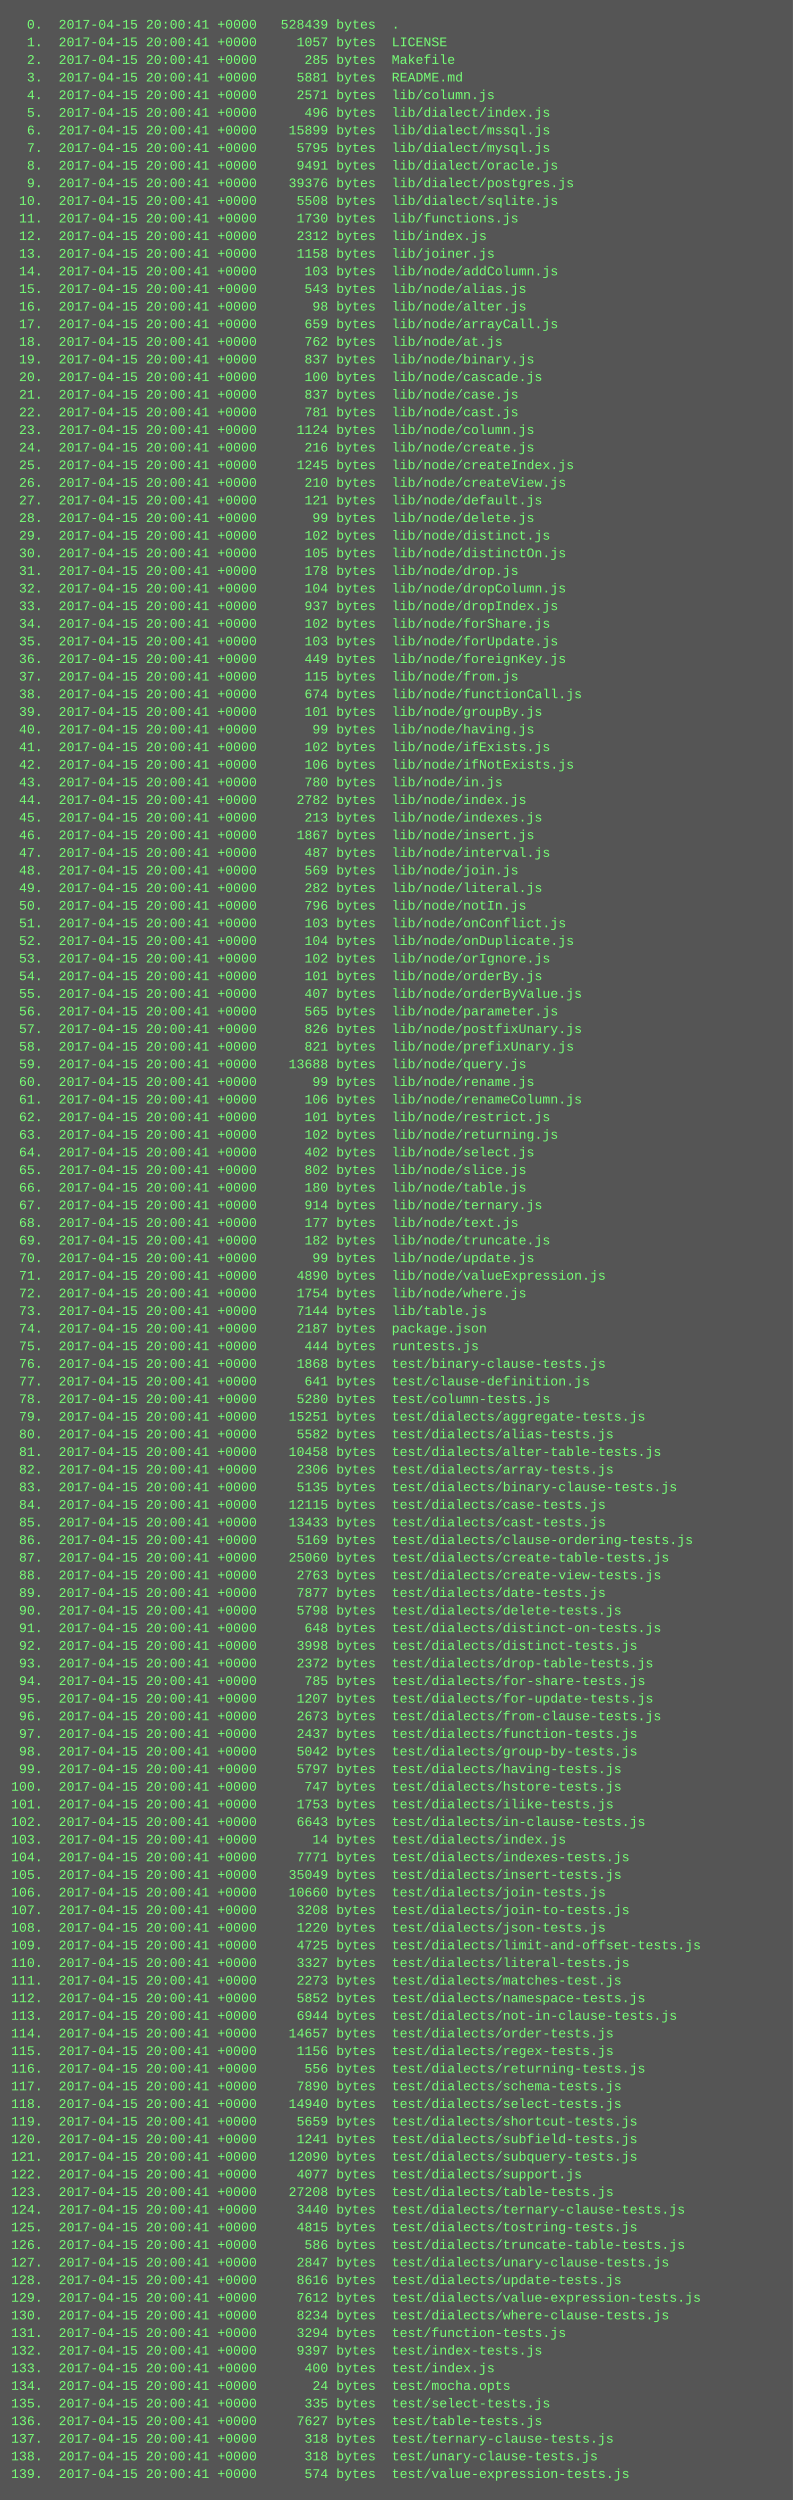
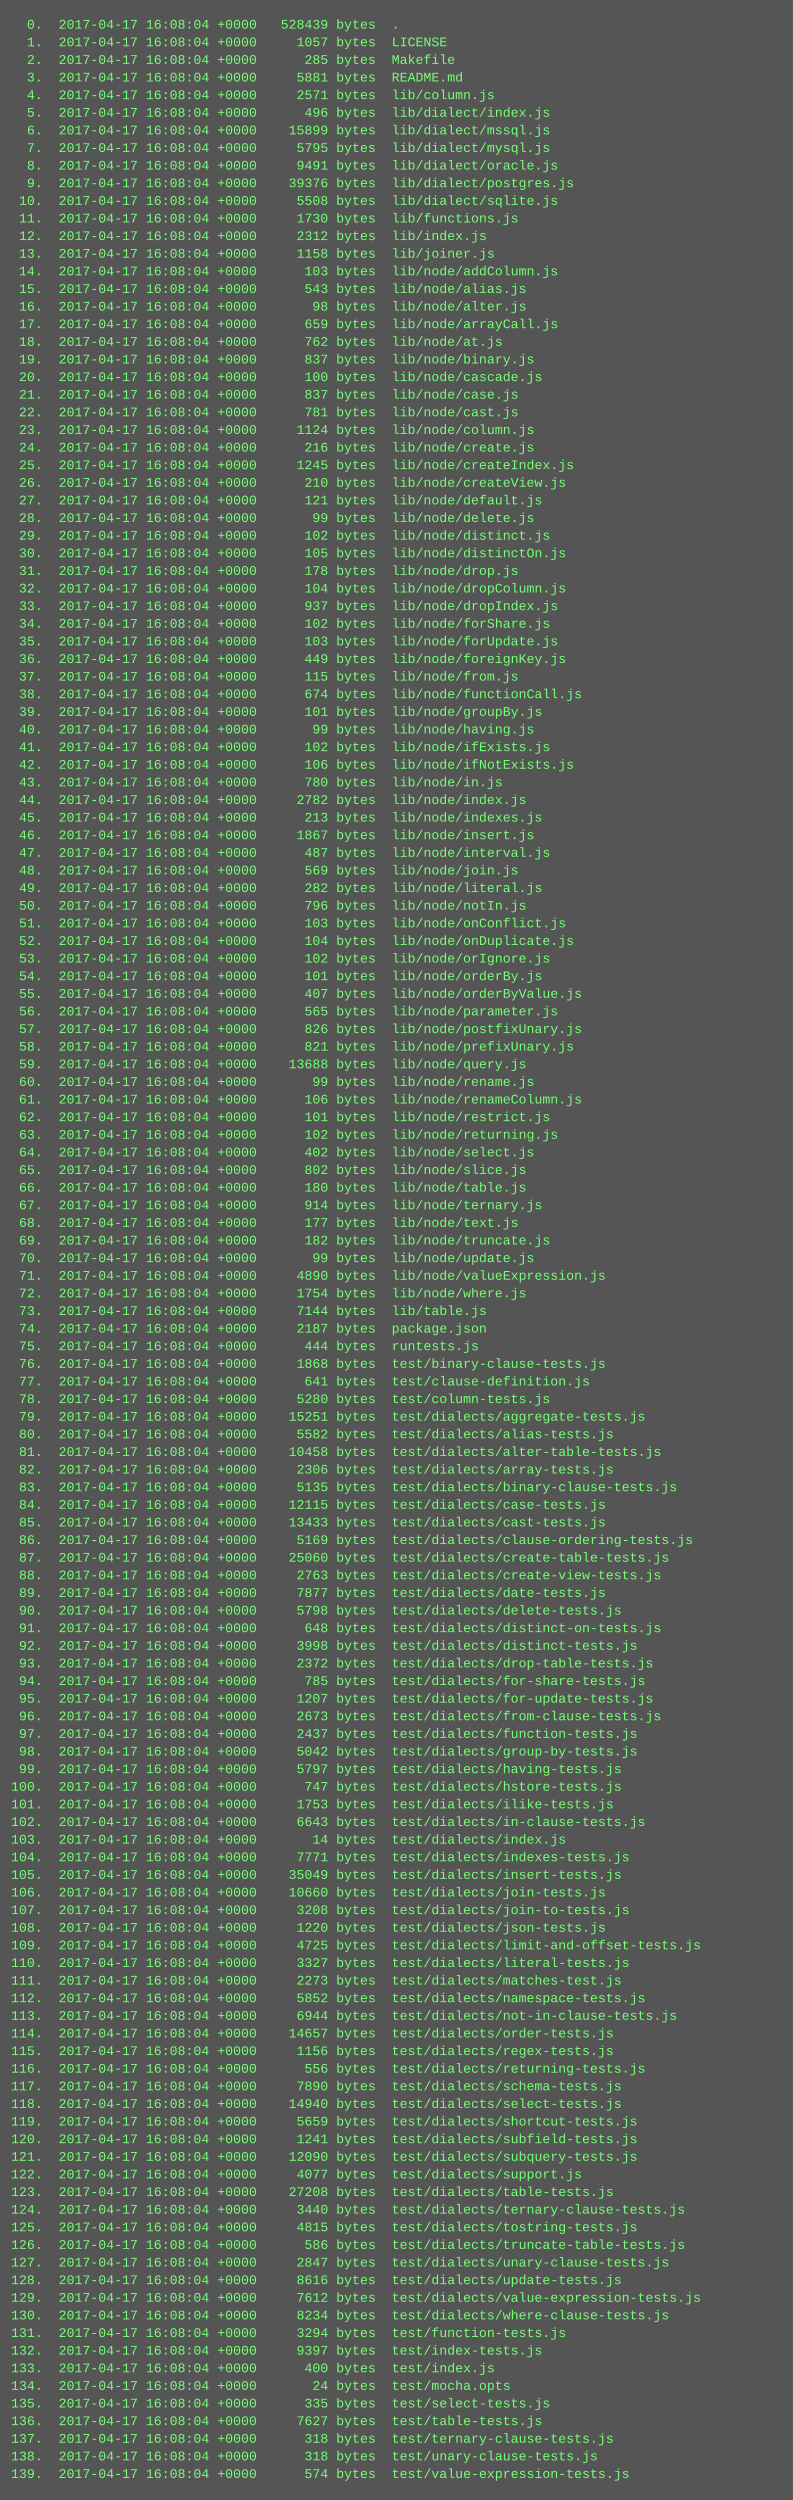
<svg xmlns="http://www.w3.org/2000/svg" height="2270" width="720">
  <rect height="2270" fill="#555" width="720" />
  <text fill="#7f7" font-family="Courier New" font-size="12" xml:space="preserve">
-     <tspan x="10" y="26">  0.  2017-04-15 20:00:41 +0000   528439 bytes  .</tspan>
-     <tspan x="10" y="42">  1.  2017-04-15 20:00:41 +0000     1057 bytes  LICENSE</tspan>
-     <tspan x="10" y="58">  2.  2017-04-15 20:00:41 +0000      285 bytes  Makefile</tspan>
-     <tspan x="10" y="74">  3.  2017-04-15 20:00:41 +0000     5881 bytes  README.md</tspan>
-     <tspan x="10" y="90">  4.  2017-04-15 20:00:41 +0000     2571 bytes  lib/column.js</tspan>
-     <tspan x="10" y="106">  5.  2017-04-15 20:00:41 +0000      496 bytes  lib/dialect/index.js</tspan>
-     <tspan x="10" y="122">  6.  2017-04-15 20:00:41 +0000    15899 bytes  lib/dialect/mssql.js</tspan>
-     <tspan x="10" y="138">  7.  2017-04-15 20:00:41 +0000     5795 bytes  lib/dialect/mysql.js</tspan>
-     <tspan x="10" y="154">  8.  2017-04-15 20:00:41 +0000     9491 bytes  lib/dialect/oracle.js</tspan>
-     <tspan x="10" y="170">  9.  2017-04-15 20:00:41 +0000    39376 bytes  lib/dialect/postgres.js</tspan>
-     <tspan x="10" y="186"> 10.  2017-04-15 20:00:41 +0000     5508 bytes  lib/dialect/sqlite.js</tspan>
-     <tspan x="10" y="202"> 11.  2017-04-15 20:00:41 +0000     1730 bytes  lib/functions.js</tspan>
-     <tspan x="10" y="218"> 12.  2017-04-15 20:00:41 +0000     2312 bytes  lib/index.js</tspan>
-     <tspan x="10" y="234"> 13.  2017-04-15 20:00:41 +0000     1158 bytes  lib/joiner.js</tspan>
-     <tspan x="10" y="250"> 14.  2017-04-15 20:00:41 +0000      103 bytes  lib/node/addColumn.js</tspan>
-     <tspan x="10" y="266"> 15.  2017-04-15 20:00:41 +0000      543 bytes  lib/node/alias.js</tspan>
-     <tspan x="10" y="282"> 16.  2017-04-15 20:00:41 +0000       98 bytes  lib/node/alter.js</tspan>
-     <tspan x="10" y="298"> 17.  2017-04-15 20:00:41 +0000      659 bytes  lib/node/arrayCall.js</tspan>
-     <tspan x="10" y="314"> 18.  2017-04-15 20:00:41 +0000      762 bytes  lib/node/at.js</tspan>
-     <tspan x="10" y="330"> 19.  2017-04-15 20:00:41 +0000      837 bytes  lib/node/binary.js</tspan>
-     <tspan x="10" y="346"> 20.  2017-04-15 20:00:41 +0000      100 bytes  lib/node/cascade.js</tspan>
-     <tspan x="10" y="362"> 21.  2017-04-15 20:00:41 +0000      837 bytes  lib/node/case.js</tspan>
-     <tspan x="10" y="378"> 22.  2017-04-15 20:00:41 +0000      781 bytes  lib/node/cast.js</tspan>
-     <tspan x="10" y="394"> 23.  2017-04-15 20:00:41 +0000     1124 bytes  lib/node/column.js</tspan>
-     <tspan x="10" y="410"> 24.  2017-04-15 20:00:41 +0000      216 bytes  lib/node/create.js</tspan>
-     <tspan x="10" y="426"> 25.  2017-04-15 20:00:41 +0000     1245 bytes  lib/node/createIndex.js</tspan>
-     <tspan x="10" y="442"> 26.  2017-04-15 20:00:41 +0000      210 bytes  lib/node/createView.js</tspan>
-     <tspan x="10" y="458"> 27.  2017-04-15 20:00:41 +0000      121 bytes  lib/node/default.js</tspan>
-     <tspan x="10" y="474"> 28.  2017-04-15 20:00:41 +0000       99 bytes  lib/node/delete.js</tspan>
-     <tspan x="10" y="490"> 29.  2017-04-15 20:00:41 +0000      102 bytes  lib/node/distinct.js</tspan>
-     <tspan x="10" y="506"> 30.  2017-04-15 20:00:41 +0000      105 bytes  lib/node/distinctOn.js</tspan>
-     <tspan x="10" y="522"> 31.  2017-04-15 20:00:41 +0000      178 bytes  lib/node/drop.js</tspan>
-     <tspan x="10" y="538"> 32.  2017-04-15 20:00:41 +0000      104 bytes  lib/node/dropColumn.js</tspan>
-     <tspan x="10" y="554"> 33.  2017-04-15 20:00:41 +0000      937 bytes  lib/node/dropIndex.js</tspan>
-     <tspan x="10" y="570"> 34.  2017-04-15 20:00:41 +0000      102 bytes  lib/node/forShare.js</tspan>
-     <tspan x="10" y="586"> 35.  2017-04-15 20:00:41 +0000      103 bytes  lib/node/forUpdate.js</tspan>
-     <tspan x="10" y="602"> 36.  2017-04-15 20:00:41 +0000      449 bytes  lib/node/foreignKey.js</tspan>
-     <tspan x="10" y="618"> 37.  2017-04-15 20:00:41 +0000      115 bytes  lib/node/from.js</tspan>
-     <tspan x="10" y="634"> 38.  2017-04-15 20:00:41 +0000      674 bytes  lib/node/functionCall.js</tspan>
-     <tspan x="10" y="650"> 39.  2017-04-15 20:00:41 +0000      101 bytes  lib/node/groupBy.js</tspan>
-     <tspan x="10" y="666"> 40.  2017-04-15 20:00:41 +0000       99 bytes  lib/node/having.js</tspan>
-     <tspan x="10" y="682"> 41.  2017-04-15 20:00:41 +0000      102 bytes  lib/node/ifExists.js</tspan>
-     <tspan x="10" y="698"> 42.  2017-04-15 20:00:41 +0000      106 bytes  lib/node/ifNotExists.js</tspan>
-     <tspan x="10" y="714"> 43.  2017-04-15 20:00:41 +0000      780 bytes  lib/node/in.js</tspan>
-     <tspan x="10" y="730"> 44.  2017-04-15 20:00:41 +0000     2782 bytes  lib/node/index.js</tspan>
-     <tspan x="10" y="746"> 45.  2017-04-15 20:00:41 +0000      213 bytes  lib/node/indexes.js</tspan>
-     <tspan x="10" y="762"> 46.  2017-04-15 20:00:41 +0000     1867 bytes  lib/node/insert.js</tspan>
-     <tspan x="10" y="778"> 47.  2017-04-15 20:00:41 +0000      487 bytes  lib/node/interval.js</tspan>
-     <tspan x="10" y="794"> 48.  2017-04-15 20:00:41 +0000      569 bytes  lib/node/join.js</tspan>
-     <tspan x="10" y="810"> 49.  2017-04-15 20:00:41 +0000      282 bytes  lib/node/literal.js</tspan>
-     <tspan x="10" y="826"> 50.  2017-04-15 20:00:41 +0000      796 bytes  lib/node/notIn.js</tspan>
-     <tspan x="10" y="842"> 51.  2017-04-15 20:00:41 +0000      103 bytes  lib/node/onConflict.js</tspan>
-     <tspan x="10" y="858"> 52.  2017-04-15 20:00:41 +0000      104 bytes  lib/node/onDuplicate.js</tspan>
-     <tspan x="10" y="874"> 53.  2017-04-15 20:00:41 +0000      102 bytes  lib/node/orIgnore.js</tspan>
-     <tspan x="10" y="890"> 54.  2017-04-15 20:00:41 +0000      101 bytes  lib/node/orderBy.js</tspan>
-     <tspan x="10" y="906"> 55.  2017-04-15 20:00:41 +0000      407 bytes  lib/node/orderByValue.js</tspan>
-     <tspan x="10" y="922"> 56.  2017-04-15 20:00:41 +0000      565 bytes  lib/node/parameter.js</tspan>
-     <tspan x="10" y="938"> 57.  2017-04-15 20:00:41 +0000      826 bytes  lib/node/postfixUnary.js</tspan>
-     <tspan x="10" y="954"> 58.  2017-04-15 20:00:41 +0000      821 bytes  lib/node/prefixUnary.js</tspan>
-     <tspan x="10" y="970"> 59.  2017-04-15 20:00:41 +0000    13688 bytes  lib/node/query.js</tspan>
-     <tspan x="10" y="986"> 60.  2017-04-15 20:00:41 +0000       99 bytes  lib/node/rename.js</tspan>
-     <tspan x="10" y="1002"> 61.  2017-04-15 20:00:41 +0000      106 bytes  lib/node/renameColumn.js</tspan>
-     <tspan x="10" y="1018"> 62.  2017-04-15 20:00:41 +0000      101 bytes  lib/node/restrict.js</tspan>
-     <tspan x="10" y="1034"> 63.  2017-04-15 20:00:41 +0000      102 bytes  lib/node/returning.js</tspan>
-     <tspan x="10" y="1050"> 64.  2017-04-15 20:00:41 +0000      402 bytes  lib/node/select.js</tspan>
-     <tspan x="10" y="1066"> 65.  2017-04-15 20:00:41 +0000      802 bytes  lib/node/slice.js</tspan>
-     <tspan x="10" y="1082"> 66.  2017-04-15 20:00:41 +0000      180 bytes  lib/node/table.js</tspan>
-     <tspan x="10" y="1098"> 67.  2017-04-15 20:00:41 +0000      914 bytes  lib/node/ternary.js</tspan>
-     <tspan x="10" y="1114"> 68.  2017-04-15 20:00:41 +0000      177 bytes  lib/node/text.js</tspan>
-     <tspan x="10" y="1130"> 69.  2017-04-15 20:00:41 +0000      182 bytes  lib/node/truncate.js</tspan>
-     <tspan x="10" y="1146"> 70.  2017-04-15 20:00:41 +0000       99 bytes  lib/node/update.js</tspan>
-     <tspan x="10" y="1162"> 71.  2017-04-15 20:00:41 +0000     4890 bytes  lib/node/valueExpression.js</tspan>
-     <tspan x="10" y="1178"> 72.  2017-04-15 20:00:41 +0000     1754 bytes  lib/node/where.js</tspan>
-     <tspan x="10" y="1194"> 73.  2017-04-15 20:00:41 +0000     7144 bytes  lib/table.js</tspan>
-     <tspan x="10" y="1210"> 74.  2017-04-15 20:00:41 +0000     2187 bytes  package.json</tspan>
-     <tspan x="10" y="1226"> 75.  2017-04-15 20:00:41 +0000      444 bytes  runtests.js</tspan>
-     <tspan x="10" y="1242"> 76.  2017-04-15 20:00:41 +0000     1868 bytes  test/binary-clause-tests.js</tspan>
-     <tspan x="10" y="1258"> 77.  2017-04-15 20:00:41 +0000      641 bytes  test/clause-definition.js</tspan>
-     <tspan x="10" y="1274"> 78.  2017-04-15 20:00:41 +0000     5280 bytes  test/column-tests.js</tspan>
-     <tspan x="10" y="1290"> 79.  2017-04-15 20:00:41 +0000    15251 bytes  test/dialects/aggregate-tests.js</tspan>
-     <tspan x="10" y="1306"> 80.  2017-04-15 20:00:41 +0000     5582 bytes  test/dialects/alias-tests.js</tspan>
-     <tspan x="10" y="1322"> 81.  2017-04-15 20:00:41 +0000    10458 bytes  test/dialects/alter-table-tests.js</tspan>
-     <tspan x="10" y="1338"> 82.  2017-04-15 20:00:41 +0000     2306 bytes  test/dialects/array-tests.js</tspan>
-     <tspan x="10" y="1354"> 83.  2017-04-15 20:00:41 +0000     5135 bytes  test/dialects/binary-clause-tests.js</tspan>
-     <tspan x="10" y="1370"> 84.  2017-04-15 20:00:41 +0000    12115 bytes  test/dialects/case-tests.js</tspan>
-     <tspan x="10" y="1386"> 85.  2017-04-15 20:00:41 +0000    13433 bytes  test/dialects/cast-tests.js</tspan>
-     <tspan x="10" y="1402"> 86.  2017-04-15 20:00:41 +0000     5169 bytes  test/dialects/clause-ordering-tests.js</tspan>
-     <tspan x="10" y="1418"> 87.  2017-04-15 20:00:41 +0000    25060 bytes  test/dialects/create-table-tests.js</tspan>
-     <tspan x="10" y="1434"> 88.  2017-04-15 20:00:41 +0000     2763 bytes  test/dialects/create-view-tests.js</tspan>
-     <tspan x="10" y="1450"> 89.  2017-04-15 20:00:41 +0000     7877 bytes  test/dialects/date-tests.js</tspan>
-     <tspan x="10" y="1466"> 90.  2017-04-15 20:00:41 +0000     5798 bytes  test/dialects/delete-tests.js</tspan>
-     <tspan x="10" y="1482"> 91.  2017-04-15 20:00:41 +0000      648 bytes  test/dialects/distinct-on-tests.js</tspan>
-     <tspan x="10" y="1498"> 92.  2017-04-15 20:00:41 +0000     3998 bytes  test/dialects/distinct-tests.js</tspan>
-     <tspan x="10" y="1514"> 93.  2017-04-15 20:00:41 +0000     2372 bytes  test/dialects/drop-table-tests.js</tspan>
-     <tspan x="10" y="1530"> 94.  2017-04-15 20:00:41 +0000      785 bytes  test/dialects/for-share-tests.js</tspan>
-     <tspan x="10" y="1546"> 95.  2017-04-15 20:00:41 +0000     1207 bytes  test/dialects/for-update-tests.js</tspan>
-     <tspan x="10" y="1562"> 96.  2017-04-15 20:00:41 +0000     2673 bytes  test/dialects/from-clause-tests.js</tspan>
-     <tspan x="10" y="1578"> 97.  2017-04-15 20:00:41 +0000     2437 bytes  test/dialects/function-tests.js</tspan>
-     <tspan x="10" y="1594"> 98.  2017-04-15 20:00:41 +0000     5042 bytes  test/dialects/group-by-tests.js</tspan>
-     <tspan x="10" y="1610"> 99.  2017-04-15 20:00:41 +0000     5797 bytes  test/dialects/having-tests.js</tspan>
-     <tspan x="10" y="1626">100.  2017-04-15 20:00:41 +0000      747 bytes  test/dialects/hstore-tests.js</tspan>
-     <tspan x="10" y="1642">101.  2017-04-15 20:00:41 +0000     1753 bytes  test/dialects/ilike-tests.js</tspan>
-     <tspan x="10" y="1658">102.  2017-04-15 20:00:41 +0000     6643 bytes  test/dialects/in-clause-tests.js</tspan>
-     <tspan x="10" y="1674">103.  2017-04-15 20:00:41 +0000       14 bytes  test/dialects/index.js</tspan>
-     <tspan x="10" y="1690">104.  2017-04-15 20:00:41 +0000     7771 bytes  test/dialects/indexes-tests.js</tspan>
-     <tspan x="10" y="1706">105.  2017-04-15 20:00:41 +0000    35049 bytes  test/dialects/insert-tests.js</tspan>
-     <tspan x="10" y="1722">106.  2017-04-15 20:00:41 +0000    10660 bytes  test/dialects/join-tests.js</tspan>
-     <tspan x="10" y="1738">107.  2017-04-15 20:00:41 +0000     3208 bytes  test/dialects/join-to-tests.js</tspan>
-     <tspan x="10" y="1754">108.  2017-04-15 20:00:41 +0000     1220 bytes  test/dialects/json-tests.js</tspan>
-     <tspan x="10" y="1770">109.  2017-04-15 20:00:41 +0000     4725 bytes  test/dialects/limit-and-offset-tests.js</tspan>
-     <tspan x="10" y="1786">110.  2017-04-15 20:00:41 +0000     3327 bytes  test/dialects/literal-tests.js</tspan>
-     <tspan x="10" y="1802">111.  2017-04-15 20:00:41 +0000     2273 bytes  test/dialects/matches-test.js</tspan>
-     <tspan x="10" y="1818">112.  2017-04-15 20:00:41 +0000     5852 bytes  test/dialects/namespace-tests.js</tspan>
-     <tspan x="10" y="1834">113.  2017-04-15 20:00:41 +0000     6944 bytes  test/dialects/not-in-clause-tests.js</tspan>
-     <tspan x="10" y="1850">114.  2017-04-15 20:00:41 +0000    14657 bytes  test/dialects/order-tests.js</tspan>
-     <tspan x="10" y="1866">115.  2017-04-15 20:00:41 +0000     1156 bytes  test/dialects/regex-tests.js</tspan>
-     <tspan x="10" y="1882">116.  2017-04-15 20:00:41 +0000      556 bytes  test/dialects/returning-tests.js</tspan>
-     <tspan x="10" y="1898">117.  2017-04-15 20:00:41 +0000     7890 bytes  test/dialects/schema-tests.js</tspan>
-     <tspan x="10" y="1914">118.  2017-04-15 20:00:41 +0000    14940 bytes  test/dialects/select-tests.js</tspan>
-     <tspan x="10" y="1930">119.  2017-04-15 20:00:41 +0000     5659 bytes  test/dialects/shortcut-tests.js</tspan>
-     <tspan x="10" y="1946">120.  2017-04-15 20:00:41 +0000     1241 bytes  test/dialects/subfield-tests.js</tspan>
-     <tspan x="10" y="1962">121.  2017-04-15 20:00:41 +0000    12090 bytes  test/dialects/subquery-tests.js</tspan>
-     <tspan x="10" y="1978">122.  2017-04-15 20:00:41 +0000     4077 bytes  test/dialects/support.js</tspan>
-     <tspan x="10" y="1994">123.  2017-04-15 20:00:41 +0000    27208 bytes  test/dialects/table-tests.js</tspan>
-     <tspan x="10" y="2010">124.  2017-04-15 20:00:41 +0000     3440 bytes  test/dialects/ternary-clause-tests.js</tspan>
-     <tspan x="10" y="2026">125.  2017-04-15 20:00:41 +0000     4815 bytes  test/dialects/tostring-tests.js</tspan>
-     <tspan x="10" y="2042">126.  2017-04-15 20:00:41 +0000      586 bytes  test/dialects/truncate-table-tests.js</tspan>
-     <tspan x="10" y="2058">127.  2017-04-15 20:00:41 +0000     2847 bytes  test/dialects/unary-clause-tests.js</tspan>
-     <tspan x="10" y="2074">128.  2017-04-15 20:00:41 +0000     8616 bytes  test/dialects/update-tests.js</tspan>
-     <tspan x="10" y="2090">129.  2017-04-15 20:00:41 +0000     7612 bytes  test/dialects/value-expression-tests.js</tspan>
-     <tspan x="10" y="2106">130.  2017-04-15 20:00:41 +0000     8234 bytes  test/dialects/where-clause-tests.js</tspan>
-     <tspan x="10" y="2122">131.  2017-04-15 20:00:41 +0000     3294 bytes  test/function-tests.js</tspan>
-     <tspan x="10" y="2138">132.  2017-04-15 20:00:41 +0000     9397 bytes  test/index-tests.js</tspan>
-     <tspan x="10" y="2154">133.  2017-04-15 20:00:41 +0000      400 bytes  test/index.js</tspan>
-     <tspan x="10" y="2170">134.  2017-04-15 20:00:41 +0000       24 bytes  test/mocha.opts</tspan>
-     <tspan x="10" y="2186">135.  2017-04-15 20:00:41 +0000      335 bytes  test/select-tests.js</tspan>
-     <tspan x="10" y="2202">136.  2017-04-15 20:00:41 +0000     7627 bytes  test/table-tests.js</tspan>
-     <tspan x="10" y="2218">137.  2017-04-15 20:00:41 +0000      318 bytes  test/ternary-clause-tests.js</tspan>
-     <tspan x="10" y="2234">138.  2017-04-15 20:00:41 +0000      318 bytes  test/unary-clause-tests.js</tspan>
-     <tspan x="10" y="2250">139.  2017-04-15 20:00:41 +0000      574 bytes  test/value-expression-tests.js</tspan>
+     <tspan x="10" y="26">  0.  2017-04-17 16:08:04 +0000   528439 bytes  .</tspan>
+     <tspan x="10" y="42">  1.  2017-04-17 16:08:04 +0000     1057 bytes  LICENSE</tspan>
+     <tspan x="10" y="58">  2.  2017-04-17 16:08:04 +0000      285 bytes  Makefile</tspan>
+     <tspan x="10" y="74">  3.  2017-04-17 16:08:04 +0000     5881 bytes  README.md</tspan>
+     <tspan x="10" y="90">  4.  2017-04-17 16:08:04 +0000     2571 bytes  lib/column.js</tspan>
+     <tspan x="10" y="106">  5.  2017-04-17 16:08:04 +0000      496 bytes  lib/dialect/index.js</tspan>
+     <tspan x="10" y="122">  6.  2017-04-17 16:08:04 +0000    15899 bytes  lib/dialect/mssql.js</tspan>
+     <tspan x="10" y="138">  7.  2017-04-17 16:08:04 +0000     5795 bytes  lib/dialect/mysql.js</tspan>
+     <tspan x="10" y="154">  8.  2017-04-17 16:08:04 +0000     9491 bytes  lib/dialect/oracle.js</tspan>
+     <tspan x="10" y="170">  9.  2017-04-17 16:08:04 +0000    39376 bytes  lib/dialect/postgres.js</tspan>
+     <tspan x="10" y="186"> 10.  2017-04-17 16:08:04 +0000     5508 bytes  lib/dialect/sqlite.js</tspan>
+     <tspan x="10" y="202"> 11.  2017-04-17 16:08:04 +0000     1730 bytes  lib/functions.js</tspan>
+     <tspan x="10" y="218"> 12.  2017-04-17 16:08:04 +0000     2312 bytes  lib/index.js</tspan>
+     <tspan x="10" y="234"> 13.  2017-04-17 16:08:04 +0000     1158 bytes  lib/joiner.js</tspan>
+     <tspan x="10" y="250"> 14.  2017-04-17 16:08:04 +0000      103 bytes  lib/node/addColumn.js</tspan>
+     <tspan x="10" y="266"> 15.  2017-04-17 16:08:04 +0000      543 bytes  lib/node/alias.js</tspan>
+     <tspan x="10" y="282"> 16.  2017-04-17 16:08:04 +0000       98 bytes  lib/node/alter.js</tspan>
+     <tspan x="10" y="298"> 17.  2017-04-17 16:08:04 +0000      659 bytes  lib/node/arrayCall.js</tspan>
+     <tspan x="10" y="314"> 18.  2017-04-17 16:08:04 +0000      762 bytes  lib/node/at.js</tspan>
+     <tspan x="10" y="330"> 19.  2017-04-17 16:08:04 +0000      837 bytes  lib/node/binary.js</tspan>
+     <tspan x="10" y="346"> 20.  2017-04-17 16:08:04 +0000      100 bytes  lib/node/cascade.js</tspan>
+     <tspan x="10" y="362"> 21.  2017-04-17 16:08:04 +0000      837 bytes  lib/node/case.js</tspan>
+     <tspan x="10" y="378"> 22.  2017-04-17 16:08:04 +0000      781 bytes  lib/node/cast.js</tspan>
+     <tspan x="10" y="394"> 23.  2017-04-17 16:08:04 +0000     1124 bytes  lib/node/column.js</tspan>
+     <tspan x="10" y="410"> 24.  2017-04-17 16:08:04 +0000      216 bytes  lib/node/create.js</tspan>
+     <tspan x="10" y="426"> 25.  2017-04-17 16:08:04 +0000     1245 bytes  lib/node/createIndex.js</tspan>
+     <tspan x="10" y="442"> 26.  2017-04-17 16:08:04 +0000      210 bytes  lib/node/createView.js</tspan>
+     <tspan x="10" y="458"> 27.  2017-04-17 16:08:04 +0000      121 bytes  lib/node/default.js</tspan>
+     <tspan x="10" y="474"> 28.  2017-04-17 16:08:04 +0000       99 bytes  lib/node/delete.js</tspan>
+     <tspan x="10" y="490"> 29.  2017-04-17 16:08:04 +0000      102 bytes  lib/node/distinct.js</tspan>
+     <tspan x="10" y="506"> 30.  2017-04-17 16:08:04 +0000      105 bytes  lib/node/distinctOn.js</tspan>
+     <tspan x="10" y="522"> 31.  2017-04-17 16:08:04 +0000      178 bytes  lib/node/drop.js</tspan>
+     <tspan x="10" y="538"> 32.  2017-04-17 16:08:04 +0000      104 bytes  lib/node/dropColumn.js</tspan>
+     <tspan x="10" y="554"> 33.  2017-04-17 16:08:04 +0000      937 bytes  lib/node/dropIndex.js</tspan>
+     <tspan x="10" y="570"> 34.  2017-04-17 16:08:04 +0000      102 bytes  lib/node/forShare.js</tspan>
+     <tspan x="10" y="586"> 35.  2017-04-17 16:08:04 +0000      103 bytes  lib/node/forUpdate.js</tspan>
+     <tspan x="10" y="602"> 36.  2017-04-17 16:08:04 +0000      449 bytes  lib/node/foreignKey.js</tspan>
+     <tspan x="10" y="618"> 37.  2017-04-17 16:08:04 +0000      115 bytes  lib/node/from.js</tspan>
+     <tspan x="10" y="634"> 38.  2017-04-17 16:08:04 +0000      674 bytes  lib/node/functionCall.js</tspan>
+     <tspan x="10" y="650"> 39.  2017-04-17 16:08:04 +0000      101 bytes  lib/node/groupBy.js</tspan>
+     <tspan x="10" y="666"> 40.  2017-04-17 16:08:04 +0000       99 bytes  lib/node/having.js</tspan>
+     <tspan x="10" y="682"> 41.  2017-04-17 16:08:04 +0000      102 bytes  lib/node/ifExists.js</tspan>
+     <tspan x="10" y="698"> 42.  2017-04-17 16:08:04 +0000      106 bytes  lib/node/ifNotExists.js</tspan>
+     <tspan x="10" y="714"> 43.  2017-04-17 16:08:04 +0000      780 bytes  lib/node/in.js</tspan>
+     <tspan x="10" y="730"> 44.  2017-04-17 16:08:04 +0000     2782 bytes  lib/node/index.js</tspan>
+     <tspan x="10" y="746"> 45.  2017-04-17 16:08:04 +0000      213 bytes  lib/node/indexes.js</tspan>
+     <tspan x="10" y="762"> 46.  2017-04-17 16:08:04 +0000     1867 bytes  lib/node/insert.js</tspan>
+     <tspan x="10" y="778"> 47.  2017-04-17 16:08:04 +0000      487 bytes  lib/node/interval.js</tspan>
+     <tspan x="10" y="794"> 48.  2017-04-17 16:08:04 +0000      569 bytes  lib/node/join.js</tspan>
+     <tspan x="10" y="810"> 49.  2017-04-17 16:08:04 +0000      282 bytes  lib/node/literal.js</tspan>
+     <tspan x="10" y="826"> 50.  2017-04-17 16:08:04 +0000      796 bytes  lib/node/notIn.js</tspan>
+     <tspan x="10" y="842"> 51.  2017-04-17 16:08:04 +0000      103 bytes  lib/node/onConflict.js</tspan>
+     <tspan x="10" y="858"> 52.  2017-04-17 16:08:04 +0000      104 bytes  lib/node/onDuplicate.js</tspan>
+     <tspan x="10" y="874"> 53.  2017-04-17 16:08:04 +0000      102 bytes  lib/node/orIgnore.js</tspan>
+     <tspan x="10" y="890"> 54.  2017-04-17 16:08:04 +0000      101 bytes  lib/node/orderBy.js</tspan>
+     <tspan x="10" y="906"> 55.  2017-04-17 16:08:04 +0000      407 bytes  lib/node/orderByValue.js</tspan>
+     <tspan x="10" y="922"> 56.  2017-04-17 16:08:04 +0000      565 bytes  lib/node/parameter.js</tspan>
+     <tspan x="10" y="938"> 57.  2017-04-17 16:08:04 +0000      826 bytes  lib/node/postfixUnary.js</tspan>
+     <tspan x="10" y="954"> 58.  2017-04-17 16:08:04 +0000      821 bytes  lib/node/prefixUnary.js</tspan>
+     <tspan x="10" y="970"> 59.  2017-04-17 16:08:04 +0000    13688 bytes  lib/node/query.js</tspan>
+     <tspan x="10" y="986"> 60.  2017-04-17 16:08:04 +0000       99 bytes  lib/node/rename.js</tspan>
+     <tspan x="10" y="1002"> 61.  2017-04-17 16:08:04 +0000      106 bytes  lib/node/renameColumn.js</tspan>
+     <tspan x="10" y="1018"> 62.  2017-04-17 16:08:04 +0000      101 bytes  lib/node/restrict.js</tspan>
+     <tspan x="10" y="1034"> 63.  2017-04-17 16:08:04 +0000      102 bytes  lib/node/returning.js</tspan>
+     <tspan x="10" y="1050"> 64.  2017-04-17 16:08:04 +0000      402 bytes  lib/node/select.js</tspan>
+     <tspan x="10" y="1066"> 65.  2017-04-17 16:08:04 +0000      802 bytes  lib/node/slice.js</tspan>
+     <tspan x="10" y="1082"> 66.  2017-04-17 16:08:04 +0000      180 bytes  lib/node/table.js</tspan>
+     <tspan x="10" y="1098"> 67.  2017-04-17 16:08:04 +0000      914 bytes  lib/node/ternary.js</tspan>
+     <tspan x="10" y="1114"> 68.  2017-04-17 16:08:04 +0000      177 bytes  lib/node/text.js</tspan>
+     <tspan x="10" y="1130"> 69.  2017-04-17 16:08:04 +0000      182 bytes  lib/node/truncate.js</tspan>
+     <tspan x="10" y="1146"> 70.  2017-04-17 16:08:04 +0000       99 bytes  lib/node/update.js</tspan>
+     <tspan x="10" y="1162"> 71.  2017-04-17 16:08:04 +0000     4890 bytes  lib/node/valueExpression.js</tspan>
+     <tspan x="10" y="1178"> 72.  2017-04-17 16:08:04 +0000     1754 bytes  lib/node/where.js</tspan>
+     <tspan x="10" y="1194"> 73.  2017-04-17 16:08:04 +0000     7144 bytes  lib/table.js</tspan>
+     <tspan x="10" y="1210"> 74.  2017-04-17 16:08:04 +0000     2187 bytes  package.json</tspan>
+     <tspan x="10" y="1226"> 75.  2017-04-17 16:08:04 +0000      444 bytes  runtests.js</tspan>
+     <tspan x="10" y="1242"> 76.  2017-04-17 16:08:04 +0000     1868 bytes  test/binary-clause-tests.js</tspan>
+     <tspan x="10" y="1258"> 77.  2017-04-17 16:08:04 +0000      641 bytes  test/clause-definition.js</tspan>
+     <tspan x="10" y="1274"> 78.  2017-04-17 16:08:04 +0000     5280 bytes  test/column-tests.js</tspan>
+     <tspan x="10" y="1290"> 79.  2017-04-17 16:08:04 +0000    15251 bytes  test/dialects/aggregate-tests.js</tspan>
+     <tspan x="10" y="1306"> 80.  2017-04-17 16:08:04 +0000     5582 bytes  test/dialects/alias-tests.js</tspan>
+     <tspan x="10" y="1322"> 81.  2017-04-17 16:08:04 +0000    10458 bytes  test/dialects/alter-table-tests.js</tspan>
+     <tspan x="10" y="1338"> 82.  2017-04-17 16:08:04 +0000     2306 bytes  test/dialects/array-tests.js</tspan>
+     <tspan x="10" y="1354"> 83.  2017-04-17 16:08:04 +0000     5135 bytes  test/dialects/binary-clause-tests.js</tspan>
+     <tspan x="10" y="1370"> 84.  2017-04-17 16:08:04 +0000    12115 bytes  test/dialects/case-tests.js</tspan>
+     <tspan x="10" y="1386"> 85.  2017-04-17 16:08:04 +0000    13433 bytes  test/dialects/cast-tests.js</tspan>
+     <tspan x="10" y="1402"> 86.  2017-04-17 16:08:04 +0000     5169 bytes  test/dialects/clause-ordering-tests.js</tspan>
+     <tspan x="10" y="1418"> 87.  2017-04-17 16:08:04 +0000    25060 bytes  test/dialects/create-table-tests.js</tspan>
+     <tspan x="10" y="1434"> 88.  2017-04-17 16:08:04 +0000     2763 bytes  test/dialects/create-view-tests.js</tspan>
+     <tspan x="10" y="1450"> 89.  2017-04-17 16:08:04 +0000     7877 bytes  test/dialects/date-tests.js</tspan>
+     <tspan x="10" y="1466"> 90.  2017-04-17 16:08:04 +0000     5798 bytes  test/dialects/delete-tests.js</tspan>
+     <tspan x="10" y="1482"> 91.  2017-04-17 16:08:04 +0000      648 bytes  test/dialects/distinct-on-tests.js</tspan>
+     <tspan x="10" y="1498"> 92.  2017-04-17 16:08:04 +0000     3998 bytes  test/dialects/distinct-tests.js</tspan>
+     <tspan x="10" y="1514"> 93.  2017-04-17 16:08:04 +0000     2372 bytes  test/dialects/drop-table-tests.js</tspan>
+     <tspan x="10" y="1530"> 94.  2017-04-17 16:08:04 +0000      785 bytes  test/dialects/for-share-tests.js</tspan>
+     <tspan x="10" y="1546"> 95.  2017-04-17 16:08:04 +0000     1207 bytes  test/dialects/for-update-tests.js</tspan>
+     <tspan x="10" y="1562"> 96.  2017-04-17 16:08:04 +0000     2673 bytes  test/dialects/from-clause-tests.js</tspan>
+     <tspan x="10" y="1578"> 97.  2017-04-17 16:08:04 +0000     2437 bytes  test/dialects/function-tests.js</tspan>
+     <tspan x="10" y="1594"> 98.  2017-04-17 16:08:04 +0000     5042 bytes  test/dialects/group-by-tests.js</tspan>
+     <tspan x="10" y="1610"> 99.  2017-04-17 16:08:04 +0000     5797 bytes  test/dialects/having-tests.js</tspan>
+     <tspan x="10" y="1626">100.  2017-04-17 16:08:04 +0000      747 bytes  test/dialects/hstore-tests.js</tspan>
+     <tspan x="10" y="1642">101.  2017-04-17 16:08:04 +0000     1753 bytes  test/dialects/ilike-tests.js</tspan>
+     <tspan x="10" y="1658">102.  2017-04-17 16:08:04 +0000     6643 bytes  test/dialects/in-clause-tests.js</tspan>
+     <tspan x="10" y="1674">103.  2017-04-17 16:08:04 +0000       14 bytes  test/dialects/index.js</tspan>
+     <tspan x="10" y="1690">104.  2017-04-17 16:08:04 +0000     7771 bytes  test/dialects/indexes-tests.js</tspan>
+     <tspan x="10" y="1706">105.  2017-04-17 16:08:04 +0000    35049 bytes  test/dialects/insert-tests.js</tspan>
+     <tspan x="10" y="1722">106.  2017-04-17 16:08:04 +0000    10660 bytes  test/dialects/join-tests.js</tspan>
+     <tspan x="10" y="1738">107.  2017-04-17 16:08:04 +0000     3208 bytes  test/dialects/join-to-tests.js</tspan>
+     <tspan x="10" y="1754">108.  2017-04-17 16:08:04 +0000     1220 bytes  test/dialects/json-tests.js</tspan>
+     <tspan x="10" y="1770">109.  2017-04-17 16:08:04 +0000     4725 bytes  test/dialects/limit-and-offset-tests.js</tspan>
+     <tspan x="10" y="1786">110.  2017-04-17 16:08:04 +0000     3327 bytes  test/dialects/literal-tests.js</tspan>
+     <tspan x="10" y="1802">111.  2017-04-17 16:08:04 +0000     2273 bytes  test/dialects/matches-test.js</tspan>
+     <tspan x="10" y="1818">112.  2017-04-17 16:08:04 +0000     5852 bytes  test/dialects/namespace-tests.js</tspan>
+     <tspan x="10" y="1834">113.  2017-04-17 16:08:04 +0000     6944 bytes  test/dialects/not-in-clause-tests.js</tspan>
+     <tspan x="10" y="1850">114.  2017-04-17 16:08:04 +0000    14657 bytes  test/dialects/order-tests.js</tspan>
+     <tspan x="10" y="1866">115.  2017-04-17 16:08:04 +0000     1156 bytes  test/dialects/regex-tests.js</tspan>
+     <tspan x="10" y="1882">116.  2017-04-17 16:08:04 +0000      556 bytes  test/dialects/returning-tests.js</tspan>
+     <tspan x="10" y="1898">117.  2017-04-17 16:08:04 +0000     7890 bytes  test/dialects/schema-tests.js</tspan>
+     <tspan x="10" y="1914">118.  2017-04-17 16:08:04 +0000    14940 bytes  test/dialects/select-tests.js</tspan>
+     <tspan x="10" y="1930">119.  2017-04-17 16:08:04 +0000     5659 bytes  test/dialects/shortcut-tests.js</tspan>
+     <tspan x="10" y="1946">120.  2017-04-17 16:08:04 +0000     1241 bytes  test/dialects/subfield-tests.js</tspan>
+     <tspan x="10" y="1962">121.  2017-04-17 16:08:04 +0000    12090 bytes  test/dialects/subquery-tests.js</tspan>
+     <tspan x="10" y="1978">122.  2017-04-17 16:08:04 +0000     4077 bytes  test/dialects/support.js</tspan>
+     <tspan x="10" y="1994">123.  2017-04-17 16:08:04 +0000    27208 bytes  test/dialects/table-tests.js</tspan>
+     <tspan x="10" y="2010">124.  2017-04-17 16:08:04 +0000     3440 bytes  test/dialects/ternary-clause-tests.js</tspan>
+     <tspan x="10" y="2026">125.  2017-04-17 16:08:04 +0000     4815 bytes  test/dialects/tostring-tests.js</tspan>
+     <tspan x="10" y="2042">126.  2017-04-17 16:08:04 +0000      586 bytes  test/dialects/truncate-table-tests.js</tspan>
+     <tspan x="10" y="2058">127.  2017-04-17 16:08:04 +0000     2847 bytes  test/dialects/unary-clause-tests.js</tspan>
+     <tspan x="10" y="2074">128.  2017-04-17 16:08:04 +0000     8616 bytes  test/dialects/update-tests.js</tspan>
+     <tspan x="10" y="2090">129.  2017-04-17 16:08:04 +0000     7612 bytes  test/dialects/value-expression-tests.js</tspan>
+     <tspan x="10" y="2106">130.  2017-04-17 16:08:04 +0000     8234 bytes  test/dialects/where-clause-tests.js</tspan>
+     <tspan x="10" y="2122">131.  2017-04-17 16:08:04 +0000     3294 bytes  test/function-tests.js</tspan>
+     <tspan x="10" y="2138">132.  2017-04-17 16:08:04 +0000     9397 bytes  test/index-tests.js</tspan>
+     <tspan x="10" y="2154">133.  2017-04-17 16:08:04 +0000      400 bytes  test/index.js</tspan>
+     <tspan x="10" y="2170">134.  2017-04-17 16:08:04 +0000       24 bytes  test/mocha.opts</tspan>
+     <tspan x="10" y="2186">135.  2017-04-17 16:08:04 +0000      335 bytes  test/select-tests.js</tspan>
+     <tspan x="10" y="2202">136.  2017-04-17 16:08:04 +0000     7627 bytes  test/table-tests.js</tspan>
+     <tspan x="10" y="2218">137.  2017-04-17 16:08:04 +0000      318 bytes  test/ternary-clause-tests.js</tspan>
+     <tspan x="10" y="2234">138.  2017-04-17 16:08:04 +0000      318 bytes  test/unary-clause-tests.js</tspan>
+     <tspan x="10" y="2250">139.  2017-04-17 16:08:04 +0000      574 bytes  test/value-expression-tests.js</tspan>
  </text>
</svg>
